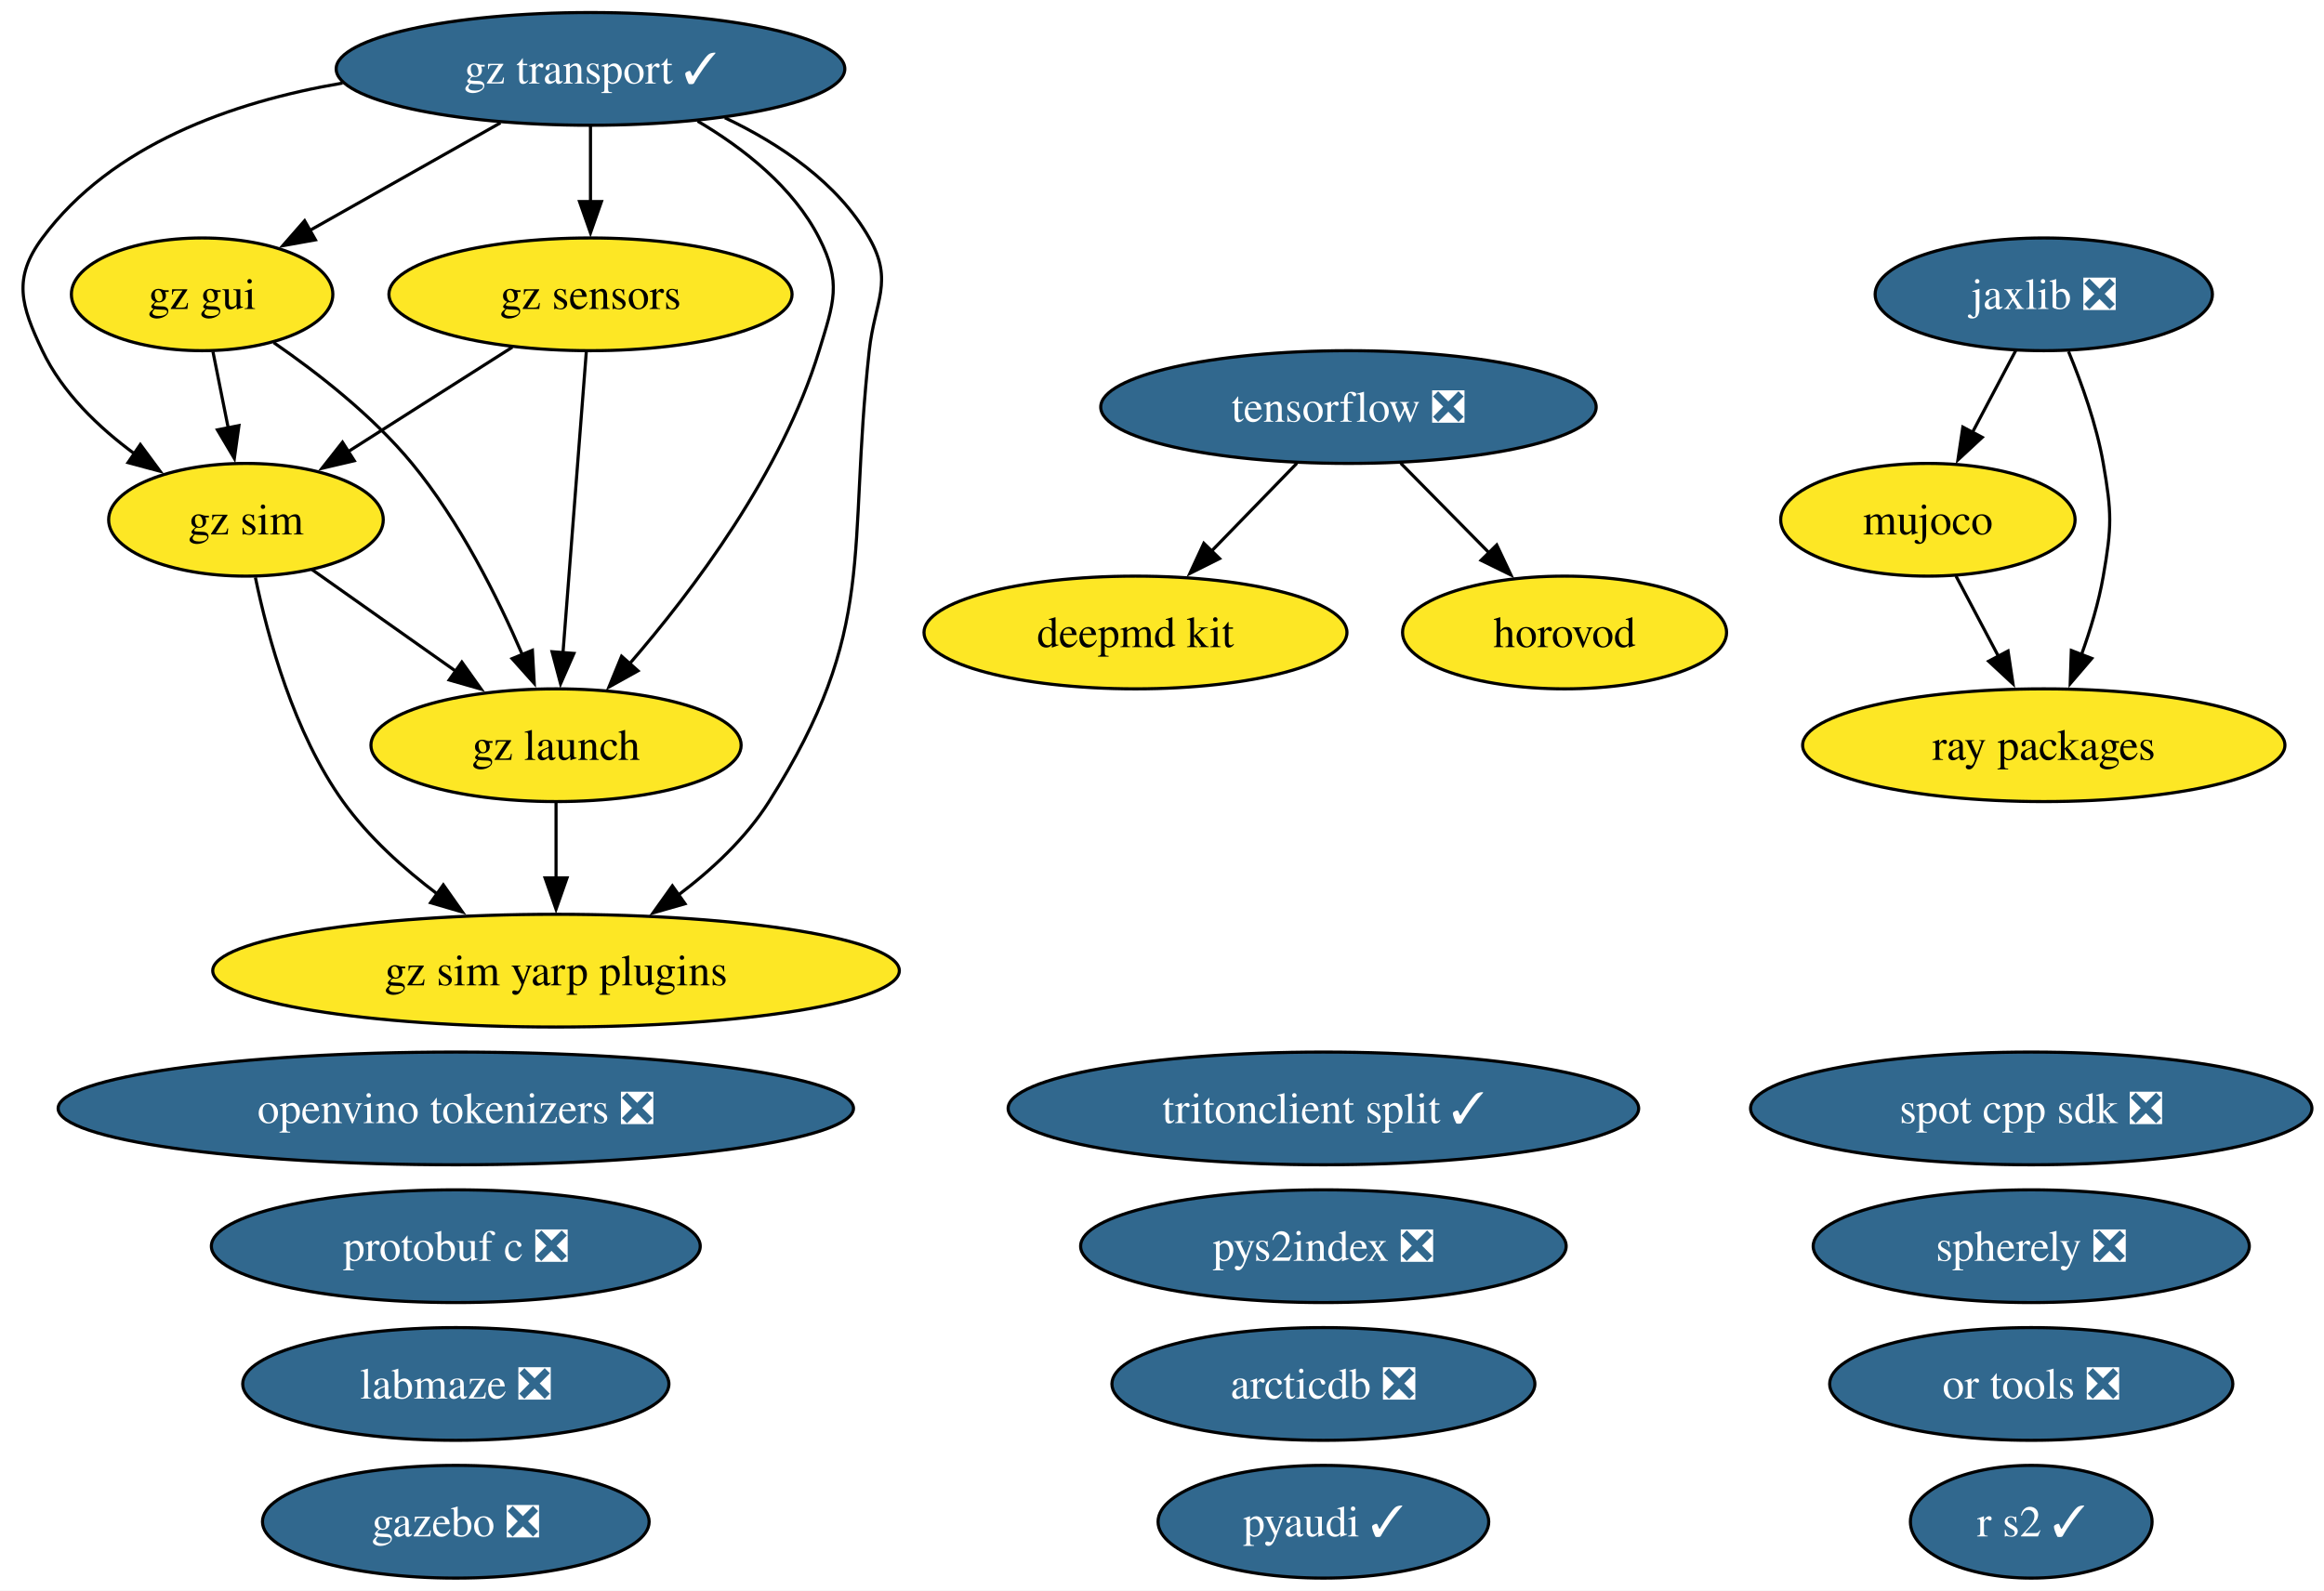
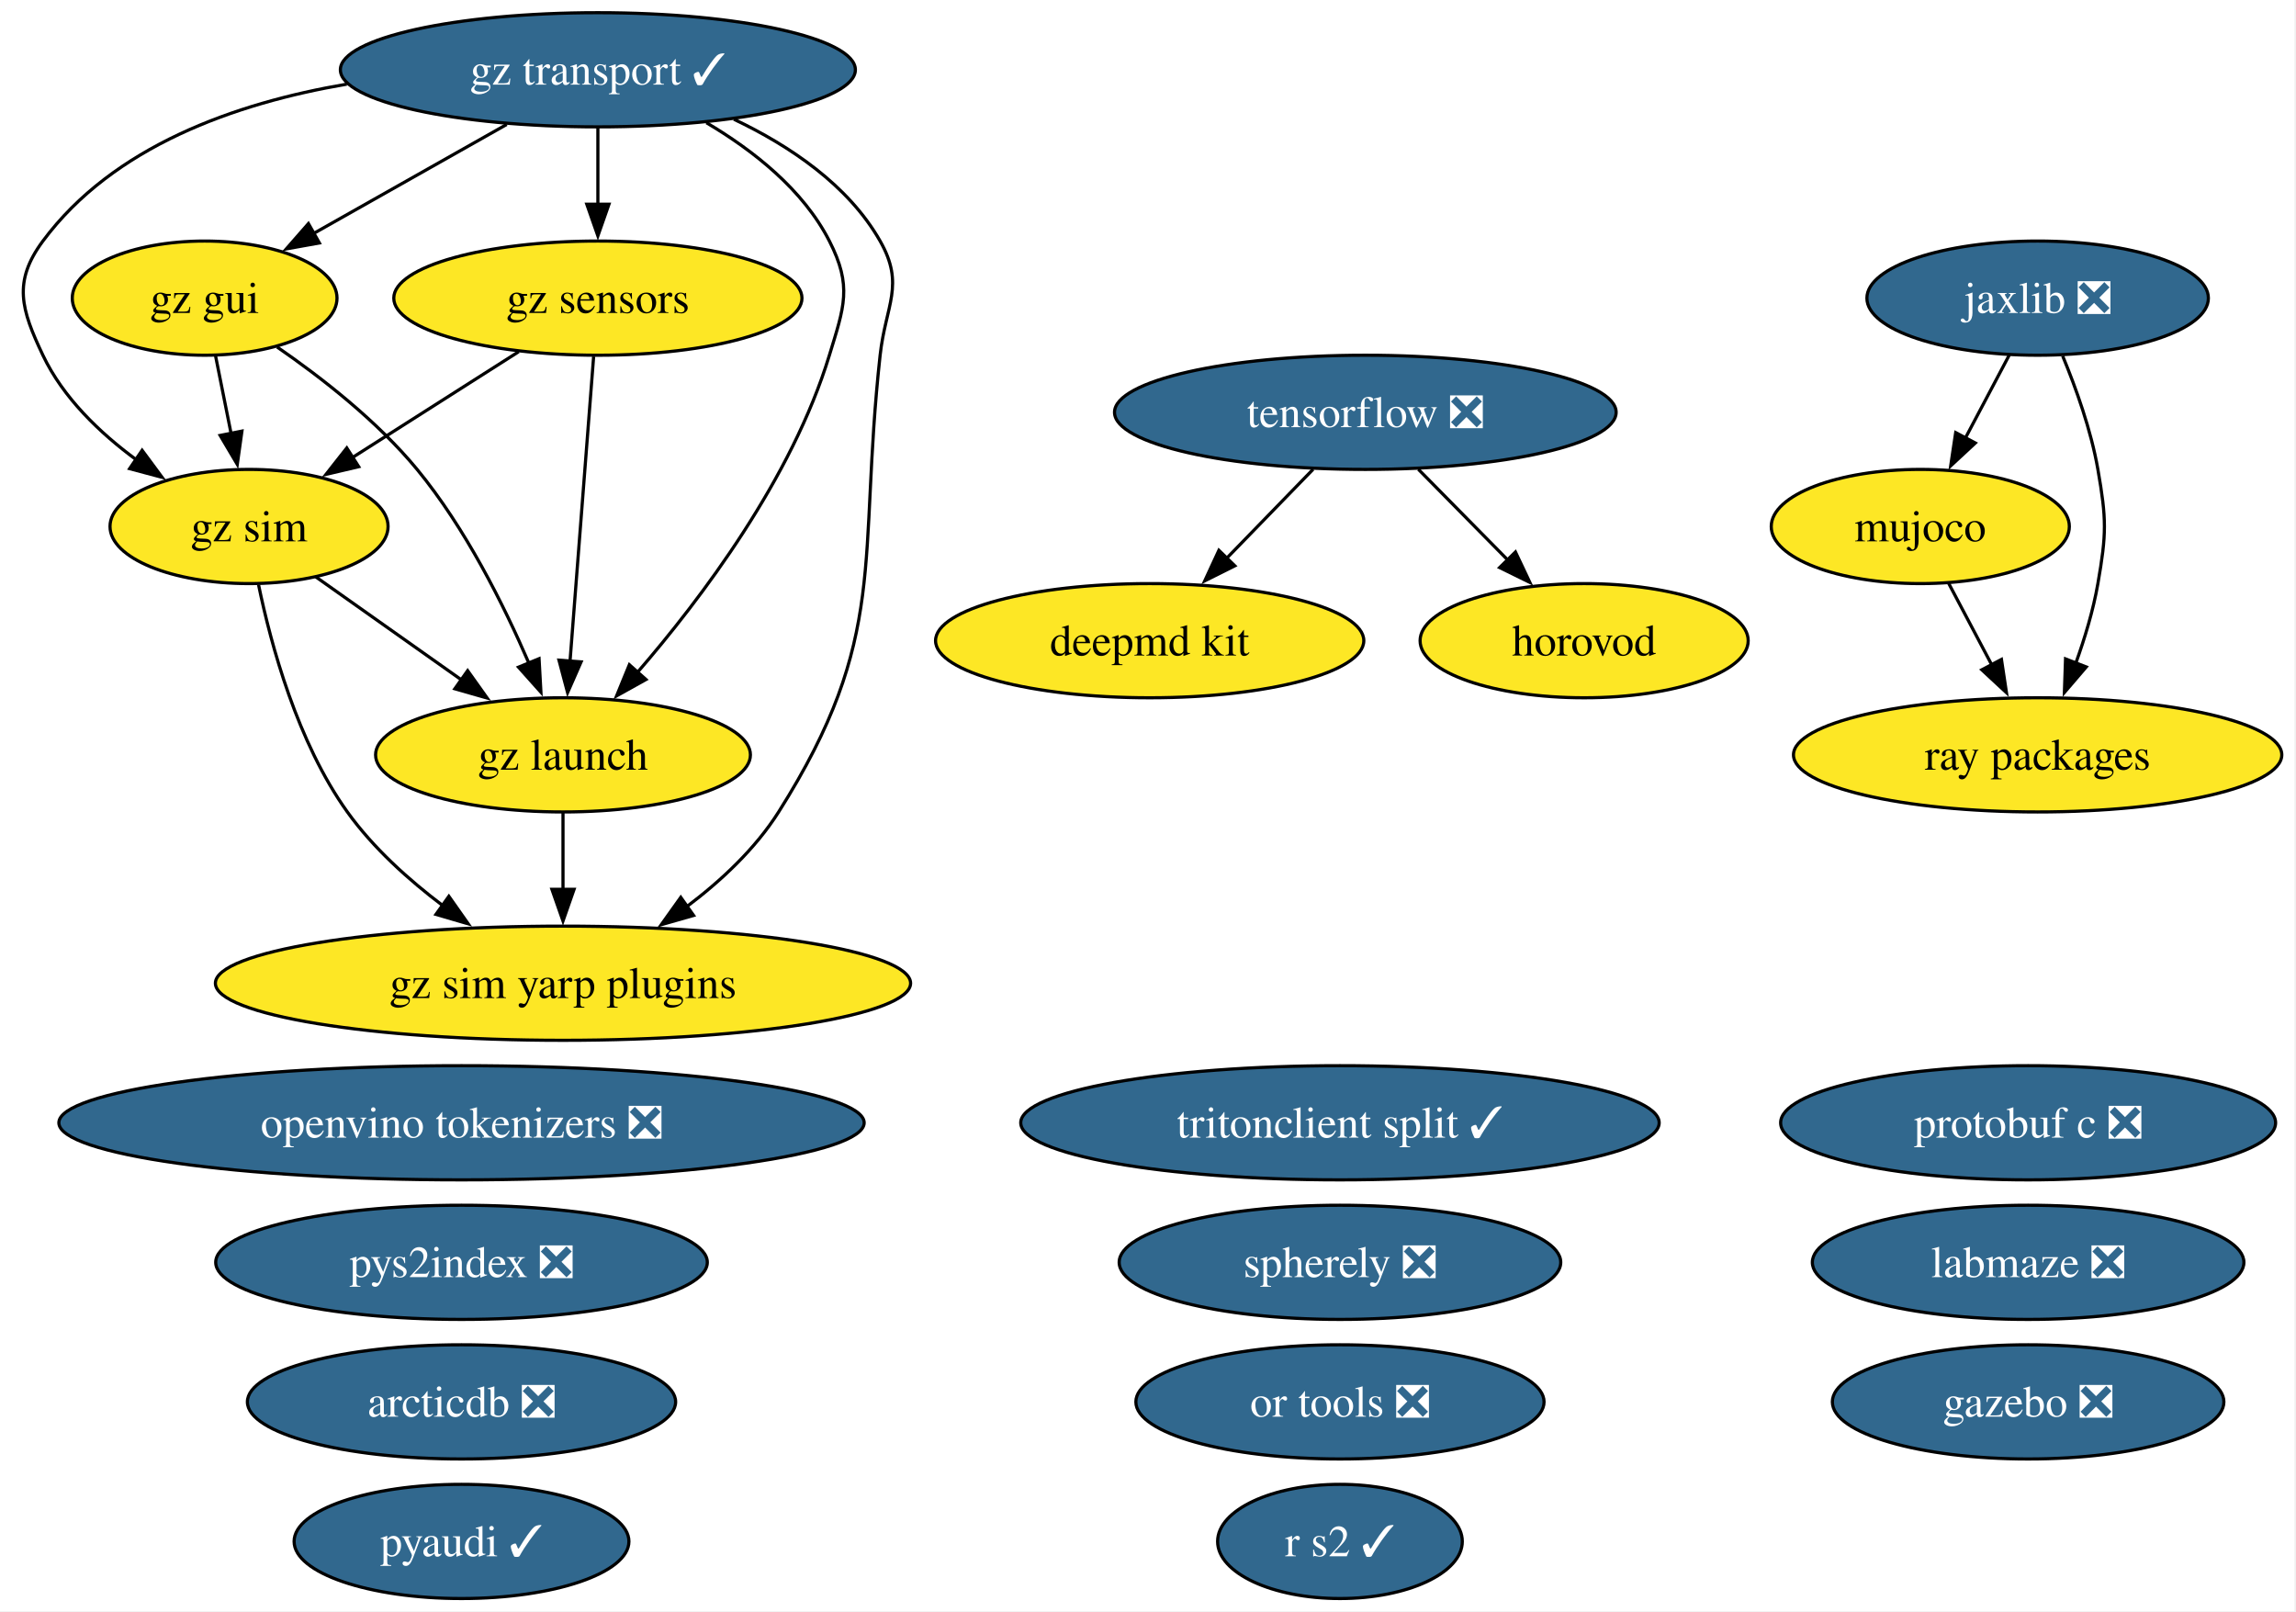
- <svg xmlns="http://www.w3.org/2000/svg" xmlns:xlink="http://www.w3.org/1999/xlink" width="742pt" height="508pt" viewBox="0.00 0.00 742.00 508.00">
+ <svg xmlns="http://www.w3.org/2000/svg" xmlns:xlink="http://www.w3.org/1999/xlink" width="724pt" height="508pt" viewBox="0.00 0.00 724.00 508.00">
  <g id="graph0" class="graph" transform="scale(1 1) rotate(0) translate(4 504)">
-     <polygon fill="white" stroke="none" points="-4,4 -4,-504 738.15,-504 738.15,4 -4,4" />
+     <polygon fill="white" stroke="none" points="-4,4 -4,-504 719.52,-504 719.52,4 -4,4" />
    <g id="node1" class="node">
      <g id="a_node1">
        <a xlink:href="https://github.com/conda-forge/arcticdb-feedstock/pull/637" xlink:title="arcticdb ❎">
-           <ellipse fill="#31688e" stroke="black" cx="418.53" cy="-62" rx="67.52" ry="18" />
-           <text xml:space="preserve" text-anchor="middle" x="418.53" y="-57.33" font-family="Times,serif" font-size="14.00" fill="white">arcticdb ❎</text>
+           <ellipse fill="#31688e" stroke="black" cx="141.53" cy="-62" rx="67.52" ry="18" />
+           <text xml:space="preserve" text-anchor="middle" x="141.53" y="-57.33" font-family="Times,serif" font-size="14.00" fill="white">arcticdb ❎</text>
        </a>
      </g>
    </g>
    <g id="node2" class="node">
      <g id="a_node2">
        <a xlink:href="https://github.com/conda-forge/deepmd-kit-feedstock" xlink:title="deepmd kit">
          <ellipse fill="#fde725" stroke="black" cx="358.53" cy="-302" rx="67.52" ry="18" />
          <text xml:space="preserve" text-anchor="middle" x="358.53" y="-297.32" font-family="Times,serif" font-size="14.00">deepmd kit</text>
        </a>
      </g>
    </g>
    <g id="node3" class="node">
      <g id="a_node3">
        <a xlink:href="https://github.com/conda-forge/gazebo-feedstock/pull/270" xlink:title="gazebo ❎">
-           <ellipse fill="#31688e" stroke="black" cx="141.53" cy="-18" rx="61.73" ry="18" />
-           <text xml:space="preserve" text-anchor="middle" x="141.53" y="-13.32" font-family="Times,serif" font-size="14.00" fill="white">gazebo ❎</text>
+           <ellipse fill="#31688e" stroke="black" cx="635.53" cy="-62" rx="61.73" ry="18" />
+           <text xml:space="preserve" text-anchor="middle" x="635.53" y="-57.33" font-family="Times,serif" font-size="14.00" fill="white">gazebo ❎</text>
        </a>
      </g>
    </g>
    <g id="node4" class="node">
      <g id="a_node4">
        <a xlink:href="https://github.com/conda-forge/gz-gui-feedstock" xlink:title="gz gui">
          <ellipse fill="#fde725" stroke="black" cx="60.53" cy="-410" rx="41.74" ry="18" />
          <text xml:space="preserve" text-anchor="middle" x="60.53" y="-405.32" font-family="Times,serif" font-size="14.00">gz gui</text>
        </a>
      </g>
    </g>
    <g id="node5" class="node">
      <g id="a_node5">
        <a xlink:href="https://github.com/conda-forge/gz-launch-feedstock" xlink:title="gz launch">
          <ellipse fill="#fde725" stroke="black" cx="173.53" cy="-266" rx="59.1" ry="18" />
          <text xml:space="preserve" text-anchor="middle" x="173.53" y="-261.32" font-family="Times,serif" font-size="14.00">gz launch</text>
        </a>
      </g>
    </g>
    <g id="edge1" class="edge">
      <path fill="none" stroke="black" d="M83.38,-394.59C97.39,-384.93 114.99,-371.22 127.53,-356 142.72,-337.57 154.85,-313.31 162.83,-294.78" />
      <polygon fill="black" stroke="black" points="165.98,-296.32 166.57,-285.75 159.51,-293.65 165.98,-296.32" />
    </g>
    <g id="node7" class="node">
      <g id="a_node7">
        <a xlink:href="https://github.com/conda-forge/gz-sim-feedstock" xlink:title="gz sim">
          <ellipse fill="#fde725" stroke="black" cx="74.53" cy="-338" rx="43.84" ry="18" />
          <text xml:space="preserve" text-anchor="middle" x="74.53" y="-333.32" font-family="Times,serif" font-size="14.00">gz sim</text>
        </a>
      </g>
    </g>
    <g id="edge2" class="edge">
      <path fill="none" stroke="black" d="M63.99,-391.7C65.47,-384.32 67.23,-375.52 68.88,-367.25" />
      <polygon fill="black" stroke="black" points="72.29,-368.08 70.82,-357.59 65.42,-366.71 72.29,-368.08" />
    </g>
    <g id="node8" class="node">
      <g id="a_node8">
        <a xlink:href="https://github.com/conda-forge/gz-sim-yarp-plugins-feedstock" xlink:title="gz sim yarp plugins">
          <ellipse fill="#fde725" stroke="black" cx="173.53" cy="-194" rx="109.61" ry="18" />
          <text xml:space="preserve" text-anchor="middle" x="173.53" y="-189.32" font-family="Times,serif" font-size="14.00">gz sim yarp plugins</text>
        </a>
      </g>
    </g>
    <g id="edge3" class="edge">
      <path fill="none" stroke="black" d="M173.53,-247.7C173.53,-240.41 173.53,-231.73 173.53,-223.54" />
      <polygon fill="black" stroke="black" points="177.03,-223.62 173.53,-213.62 170.03,-223.62 177.03,-223.62" />
    </g>
    <g id="node6" class="node">
      <g id="a_node6">
        <a xlink:href="https://github.com/conda-forge/gz-sensors-feedstock" xlink:title="gz sensors">
          <ellipse fill="#fde725" stroke="black" cx="184.53" cy="-410" rx="64.36" ry="18" />
          <text xml:space="preserve" text-anchor="middle" x="184.53" y="-405.32" font-family="Times,serif" font-size="14.00">gz sensors</text>
        </a>
      </g>
    </g>
    <g id="edge4" class="edge">
      <path fill="none" stroke="black" d="M183.19,-391.59C181.33,-367.61 177.96,-324.14 175.74,-295.42" />
      <polygon fill="black" stroke="black" points="179.24,-295.32 174.98,-285.62 172.26,-295.86 179.24,-295.32" />
    </g>
    <g id="edge5" class="edge">
      <path fill="none" stroke="black" d="M159.57,-393.12C143.99,-383.2 123.78,-370.34 106.97,-359.64" />
      <polygon fill="black" stroke="black" points="109.11,-356.86 98.8,-354.44 105.35,-362.76 109.11,-356.86" />
    </g>
    <g id="edge6" class="edge">
      <path fill="none" stroke="black" d="M95.53,-322.15C108.97,-312.65 126.67,-300.14 141.81,-289.43" />
      <polygon fill="black" stroke="black" points="143.46,-292.55 149.61,-283.92 139.42,-286.83 143.46,-292.55" />
    </g>
    <g id="edge7" class="edge">
      <path fill="none" stroke="black" d="M77.54,-319.58C81.47,-300.57 89.8,-269.94 105.53,-248 113.64,-236.69 124.83,-226.61 135.79,-218.35" />
      <polygon fill="black" stroke="black" points="137.54,-221.4 143.64,-212.73 133.47,-215.7 137.54,-221.4" />
    </g>
    <g id="node9" class="node">
      <g id="a_node9">
        <a xlink:href="https://github.com/conda-forge/gz-transport-feedstock/pull/107" xlink:title="gz transport ✓">
          <ellipse fill="#31688e" stroke="black" cx="184.53" cy="-482" rx="81.2" ry="18" />
          <text xml:space="preserve" text-anchor="middle" x="184.53" y="-477.32" font-family="Times,serif" font-size="14.00" fill="white">gz transport ✓</text>
        </a>
      </g>
    </g>
    <g id="edge8" class="edge">
      <path fill="none" stroke="black" d="M155.77,-464.76C137.58,-454.49 113.97,-441.16 94.8,-430.34" />
      <polygon fill="black" stroke="black" points="96.71,-427.4 86.28,-425.53 93.26,-433.5 96.71,-427.4" />
    </g>
    <g id="edge9" class="edge">
      <path fill="none" stroke="black" d="M218.75,-465.31C233.52,-456.59 249.28,-444.19 257.53,-428 264.8,-413.75 262.2,-407.3 257.53,-392 245.71,-353.19 217.35,-315.5 196.86,-291.84" />
      <polygon fill="black" stroke="black" points="199.7,-289.76 190.44,-284.61 194.46,-294.41 199.7,-289.76" />
    </g>
    <g id="edge10" class="edge">
      <path fill="none" stroke="black" d="M184.53,-463.7C184.53,-456.41 184.53,-447.73 184.53,-439.54" />
      <polygon fill="black" stroke="black" points="188.03,-439.62 184.53,-429.62 181.03,-439.62 188.03,-439.62" />
    </g>
    <g id="edge11" class="edge">
      <path fill="none" stroke="black" d="M105.36,-477.47C70.12,-471.46 31.67,-457.83 9.53,-428 0,-415.15 2.67,-406.45 9.53,-392 15.89,-378.61 27.47,-367.49 39.11,-358.95" />
      <polygon fill="black" stroke="black" points="40.81,-362.03 47.11,-353.51 36.87,-356.24 40.81,-362.03" />
    </g>
    <g id="edge12" class="edge">
      <path fill="none" stroke="black" d="M227.42,-466.4C244.97,-458.06 263.49,-445.67 273.53,-428 281.44,-414.09 275.28,-407.9 273.53,-392 266.38,-326.83 276.56,-303.42 241.53,-248 234.16,-236.34 223.28,-226.2 212.37,-218" />
      <polygon fill="black" stroke="black" points="214.71,-215.37 204.52,-212.46 210.67,-221.08 214.71,-215.37" />
    </g>
    <g id="node10" class="node">
      <g id="a_node10">
        <a xlink:href="https://github.com/conda-forge/horovod-feedstock" xlink:title="horovod">
          <ellipse fill="#fde725" stroke="black" cx="495.53" cy="-302" rx="51.73" ry="18" />
          <text xml:space="preserve" text-anchor="middle" x="495.53" y="-297.32" font-family="Times,serif" font-size="14.00">horovod</text>
        </a>
      </g>
    </g>
    <g id="node11" class="node">
      <g id="a_node11">
        <a xlink:href="https://github.com/conda-forge/jaxlib-feedstock/pull/367" xlink:title="jaxlib ❎">
-           <ellipse fill="#31688e" stroke="black" cx="648.53" cy="-410" rx="53.84" ry="18" />
-           <text xml:space="preserve" text-anchor="middle" x="648.53" y="-405.32" font-family="Times,serif" font-size="14.00" fill="white">jaxlib ❎</text>
+           <ellipse fill="#31688e" stroke="black" cx="638.53" cy="-410" rx="53.84" ry="18" />
+           <text xml:space="preserve" text-anchor="middle" x="638.53" y="-405.32" font-family="Times,serif" font-size="14.00" fill="white">jaxlib ❎</text>
        </a>
      </g>
    </g>
    <g id="node13" class="node">
      <g id="a_node13">
        <a xlink:href="https://github.com/conda-forge/mujoco-feedstock" xlink:title="mujoco">
-           <ellipse fill="#fde725" stroke="black" cx="611.53" cy="-338" rx="47" ry="18" />
-           <text xml:space="preserve" text-anchor="middle" x="611.53" y="-333.32" font-family="Times,serif" font-size="14.00">mujoco</text>
+           <ellipse fill="#fde725" stroke="black" cx="601.53" cy="-338" rx="47" ry="18" />
+           <text xml:space="preserve" text-anchor="middle" x="601.53" y="-333.32" font-family="Times,serif" font-size="14.00">mujoco</text>
        </a>
      </g>
    </g>
    <g id="edge13" class="edge">
-       <path fill="none" stroke="black" d="M639.58,-392.05C635.4,-384.14 630.32,-374.54 625.64,-365.69" />
-       <polygon fill="black" stroke="black" points="628.88,-364.33 621.12,-357.13 622.69,-367.6 628.88,-364.33" />
+       <path fill="none" stroke="black" d="M629.58,-392.05C625.4,-384.14 620.32,-374.54 615.64,-365.69" />
+       <polygon fill="black" stroke="black" points="618.88,-364.33 611.12,-357.13 612.69,-367.6 618.88,-364.33" />
    </g>
    <g id="node20" class="node">
      <g id="a_node20">
        <a xlink:href="https://github.com/conda-forge/ray-packages-feedstock" xlink:title="ray packages">
-           <ellipse fill="#fde725" stroke="black" cx="648.53" cy="-266" rx="76.99" ry="18" />
-           <text xml:space="preserve" text-anchor="middle" x="648.53" y="-261.32" font-family="Times,serif" font-size="14.00">ray packages</text>
+           <ellipse fill="#fde725" stroke="black" cx="638.53" cy="-266" rx="76.99" ry="18" />
+           <text xml:space="preserve" text-anchor="middle" x="638.53" y="-261.32" font-family="Times,serif" font-size="14.00">ray packages</text>
        </a>
      </g>
    </g>
    <g id="edge14" class="edge">
-       <path fill="none" stroke="black" d="M656.43,-391.75C660.64,-381.58 665.39,-368.33 667.53,-356 670.27,-340.24 670.27,-335.76 667.53,-320 666.08,-311.62 663.42,-302.82 660.54,-294.84" />
-       <polygon fill="black" stroke="black" points="663.86,-293.72 656.97,-285.67 657.33,-296.25 663.86,-293.72" />
+       <path fill="none" stroke="black" d="M646.43,-391.75C650.64,-381.58 655.39,-368.33 657.53,-356 660.27,-340.24 660.27,-335.76 657.53,-320 656.08,-311.62 653.42,-302.82 650.54,-294.84" />
+       <polygon fill="black" stroke="black" points="653.86,-293.72 646.97,-285.67 647.33,-296.25 653.86,-293.72" />
    </g>
    <g id="node12" class="node">
      <g id="a_node12">
        <a xlink:href="https://github.com/conda-forge/labmaze-feedstock/pull/22" xlink:title="labmaze ❎">
-           <ellipse fill="#31688e" stroke="black" cx="141.53" cy="-62" rx="68.04" ry="18" />
-           <text xml:space="preserve" text-anchor="middle" x="141.53" y="-57.33" font-family="Times,serif" font-size="14.00" fill="white">labmaze ❎</text>
+           <ellipse fill="#31688e" stroke="black" cx="635.53" cy="-106" rx="68.04" ry="18" />
+           <text xml:space="preserve" text-anchor="middle" x="635.53" y="-101.33" font-family="Times,serif" font-size="14.00" fill="white">labmaze ❎</text>
        </a>
      </g>
    </g>
    <g id="edge15" class="edge">
-       <path fill="none" stroke="black" d="M620.49,-320.05C624.57,-312.35 629.49,-303.03 634.07,-294.36" />
-       <polygon fill="black" stroke="black" points="637.12,-296.09 638.7,-285.61 630.93,-292.82 637.12,-296.09" />
+       <path fill="none" stroke="black" d="M610.49,-320.05C614.57,-312.35 619.49,-303.03 624.07,-294.36" />
+       <polygon fill="black" stroke="black" points="627.12,-296.09 628.7,-285.61 620.93,-292.82 627.12,-296.09" />
    </g>
    <g id="node14" class="node">
      <g id="a_node14">
        <a xlink:href="https://github.com/conda-forge/openvino-tokenizers-feedstock/pull/75" xlink:title="openvino tokenizers ❎">
          <ellipse fill="#31688e" stroke="black" cx="141.53" cy="-150" rx="126.97" ry="18" />
          <text xml:space="preserve" text-anchor="middle" x="141.53" y="-145.32" font-family="Times,serif" font-size="14.00" fill="white">openvino tokenizers ❎</text>
        </a>
      </g>
    </g>
    <g id="node15" class="node">
      <g id="a_node15">
        <a xlink:href="https://github.com/conda-forge/or-tools-feedstock/pull/72" xlink:title="or tools ❎">
-           <ellipse fill="#31688e" stroke="black" cx="644.53" cy="-62" rx="64.36" ry="18" />
-           <text xml:space="preserve" text-anchor="middle" x="644.53" y="-57.33" font-family="Times,serif" font-size="14.00" fill="white">or tools ❎</text>
+           <ellipse fill="#31688e" stroke="black" cx="418.53" cy="-62" rx="64.36" ry="18" />
+           <text xml:space="preserve" text-anchor="middle" x="418.53" y="-57.33" font-family="Times,serif" font-size="14.00" fill="white">or tools ❎</text>
        </a>
      </g>
    </g>
    <g id="node16" class="node">
      <g id="a_node16">
        <a xlink:href="https://github.com/conda-forge/protobuf-c-feedstock/pull/12" xlink:title="protobuf c ❎">
-           <ellipse fill="#31688e" stroke="black" cx="141.53" cy="-106" rx="78.04" ry="18" />
-           <text xml:space="preserve" text-anchor="middle" x="141.53" y="-101.33" font-family="Times,serif" font-size="14.00" fill="white">protobuf c ❎</text>
+           <ellipse fill="#31688e" stroke="black" cx="635.53" cy="-150" rx="78.04" ry="18" />
+           <text xml:space="preserve" text-anchor="middle" x="635.53" y="-145.32" font-family="Times,serif" font-size="14.00" fill="white">protobuf c ❎</text>
        </a>
      </g>
    </g>
    <g id="node17" class="node">
      <g id="a_node17">
        <a xlink:href="https://github.com/conda-forge/pyaudi-feedstock/pull/64" xlink:title="pyaudi ✓">
-           <ellipse fill="#31688e" stroke="black" cx="418.53" cy="-18" rx="52.79" ry="18" />
-           <text xml:space="preserve" text-anchor="middle" x="418.53" y="-13.32" font-family="Times,serif" font-size="14.00" fill="white">pyaudi ✓</text>
+           <ellipse fill="#31688e" stroke="black" cx="141.53" cy="-18" rx="52.79" ry="18" />
+           <text xml:space="preserve" text-anchor="middle" x="141.53" y="-13.32" font-family="Times,serif" font-size="14.00" fill="white">pyaudi ✓</text>
        </a>
      </g>
    </g>
    <g id="node18" class="node">
      <g id="a_node18">
        <a xlink:href="https://github.com/conda-forge/pys2index-feedstock/pull/36" xlink:title="pys2index ❎">
-           <ellipse fill="#31688e" stroke="black" cx="418.53" cy="-106" rx="77.51" ry="18" />
-           <text xml:space="preserve" text-anchor="middle" x="418.53" y="-101.33" font-family="Times,serif" font-size="14.00" fill="white">pys2index ❎</text>
+           <ellipse fill="#31688e" stroke="black" cx="141.53" cy="-106" rx="77.51" ry="18" />
+           <text xml:space="preserve" text-anchor="middle" x="141.53" y="-101.33" font-family="Times,serif" font-size="14.00" fill="white">pys2index ❎</text>
        </a>
      </g>
    </g>
    <g id="node19" class="node">
      <g id="a_node19">
        <a xlink:href="https://github.com/conda-forge/r-s2-feedstock/pull/31" xlink:title="r s2 ✓">
-           <ellipse fill="#31688e" stroke="black" cx="644.53" cy="-18" rx="38.58" ry="18" />
-           <text xml:space="preserve" text-anchor="middle" x="644.53" y="-13.32" font-family="Times,serif" font-size="14.00" fill="white">r s2 ✓</text>
+           <ellipse fill="#31688e" stroke="black" cx="418.53" cy="-18" rx="38.58" ry="18" />
+           <text xml:space="preserve" text-anchor="middle" x="418.53" y="-13.32" font-family="Times,serif" font-size="14.00" fill="white">r s2 ✓</text>
        </a>
      </g>
    </g>
    <g id="node21" class="node">
      <g id="a_node21">
        <a xlink:href="https://github.com/conda-forge/spherely-feedstock/pull/17" xlink:title="spherely ❎">
-           <ellipse fill="#31688e" stroke="black" cx="644.53" cy="-106" rx="69.62" ry="18" />
-           <text xml:space="preserve" text-anchor="middle" x="644.53" y="-101.33" font-family="Times,serif" font-size="14.00" fill="white">spherely ❎</text>
+           <ellipse fill="#31688e" stroke="black" cx="418.53" cy="-106" rx="69.62" ry="18" />
+           <text xml:space="preserve" text-anchor="middle" x="418.53" y="-101.33" font-family="Times,serif" font-size="14.00" fill="white">spherely ❎</text>
        </a>
      </g>
    </g>
    <g id="node22" class="node">
      <g id="a_node22">
-         <a xlink:href="https://github.com/conda-forge/spot-cpp-sdk-feedstock/pull/7" xlink:title="spot cpp sdk ❎">
-           <ellipse fill="#31688e" stroke="black" cx="644.53" cy="-150" rx="89.61" ry="18" />
-           <text xml:space="preserve" text-anchor="middle" x="644.53" y="-145.32" font-family="Times,serif" font-size="14.00" fill="white">spot cpp sdk ❎</text>
-         </a>
-       </g>
-     </g>
-     <g id="node23" class="node">
-       <g id="a_node23">
        <a xlink:href="https://github.com/conda-forge/tensorflow-feedstock/pull/511" xlink:title="tensorflow ❎">
          <ellipse fill="#31688e" stroke="black" cx="426.53" cy="-374" rx="79.09" ry="18" />
          <text xml:space="preserve" text-anchor="middle" x="426.53" y="-369.32" font-family="Times,serif" font-size="14.00" fill="white">tensorflow ❎</text>
        </a>
      </g>
    </g>
    <g id="edge16" class="edge">
      <path fill="none" stroke="black" d="M410.07,-356.05C401.89,-347.63 391.83,-337.28 382.79,-327.97" />
      <polygon fill="black" stroke="black" points="385.38,-325.61 375.9,-320.87 380.36,-330.49 385.38,-325.61" />
    </g>
    <g id="edge17" class="edge">
      <path fill="none" stroke="black" d="M443.24,-356.05C451.75,-347.42 462.26,-336.76 471.61,-327.27" />
      <polygon fill="black" stroke="black" points="473.87,-329.96 478.4,-320.38 468.88,-325.05 473.87,-329.96" />
    </g>
-     <g id="node24" class="node">
-       <g id="a_node24">
+     <g id="node23" class="node">
+       <g id="a_node23">
        <a xlink:href="https://github.com/conda-forge/tritonclient-split-feedstock/pull/59" xlink:title="tritonclient split ✓">
          <ellipse fill="#31688e" stroke="black" cx="418.53" cy="-150" rx="100.66" ry="18" />
          <text xml:space="preserve" text-anchor="middle" x="418.53" y="-145.32" font-family="Times,serif" font-size="14.00" fill="white">tritonclient split ✓</text>
        </a>
      </g>
    </g>
  </g>
</svg>
